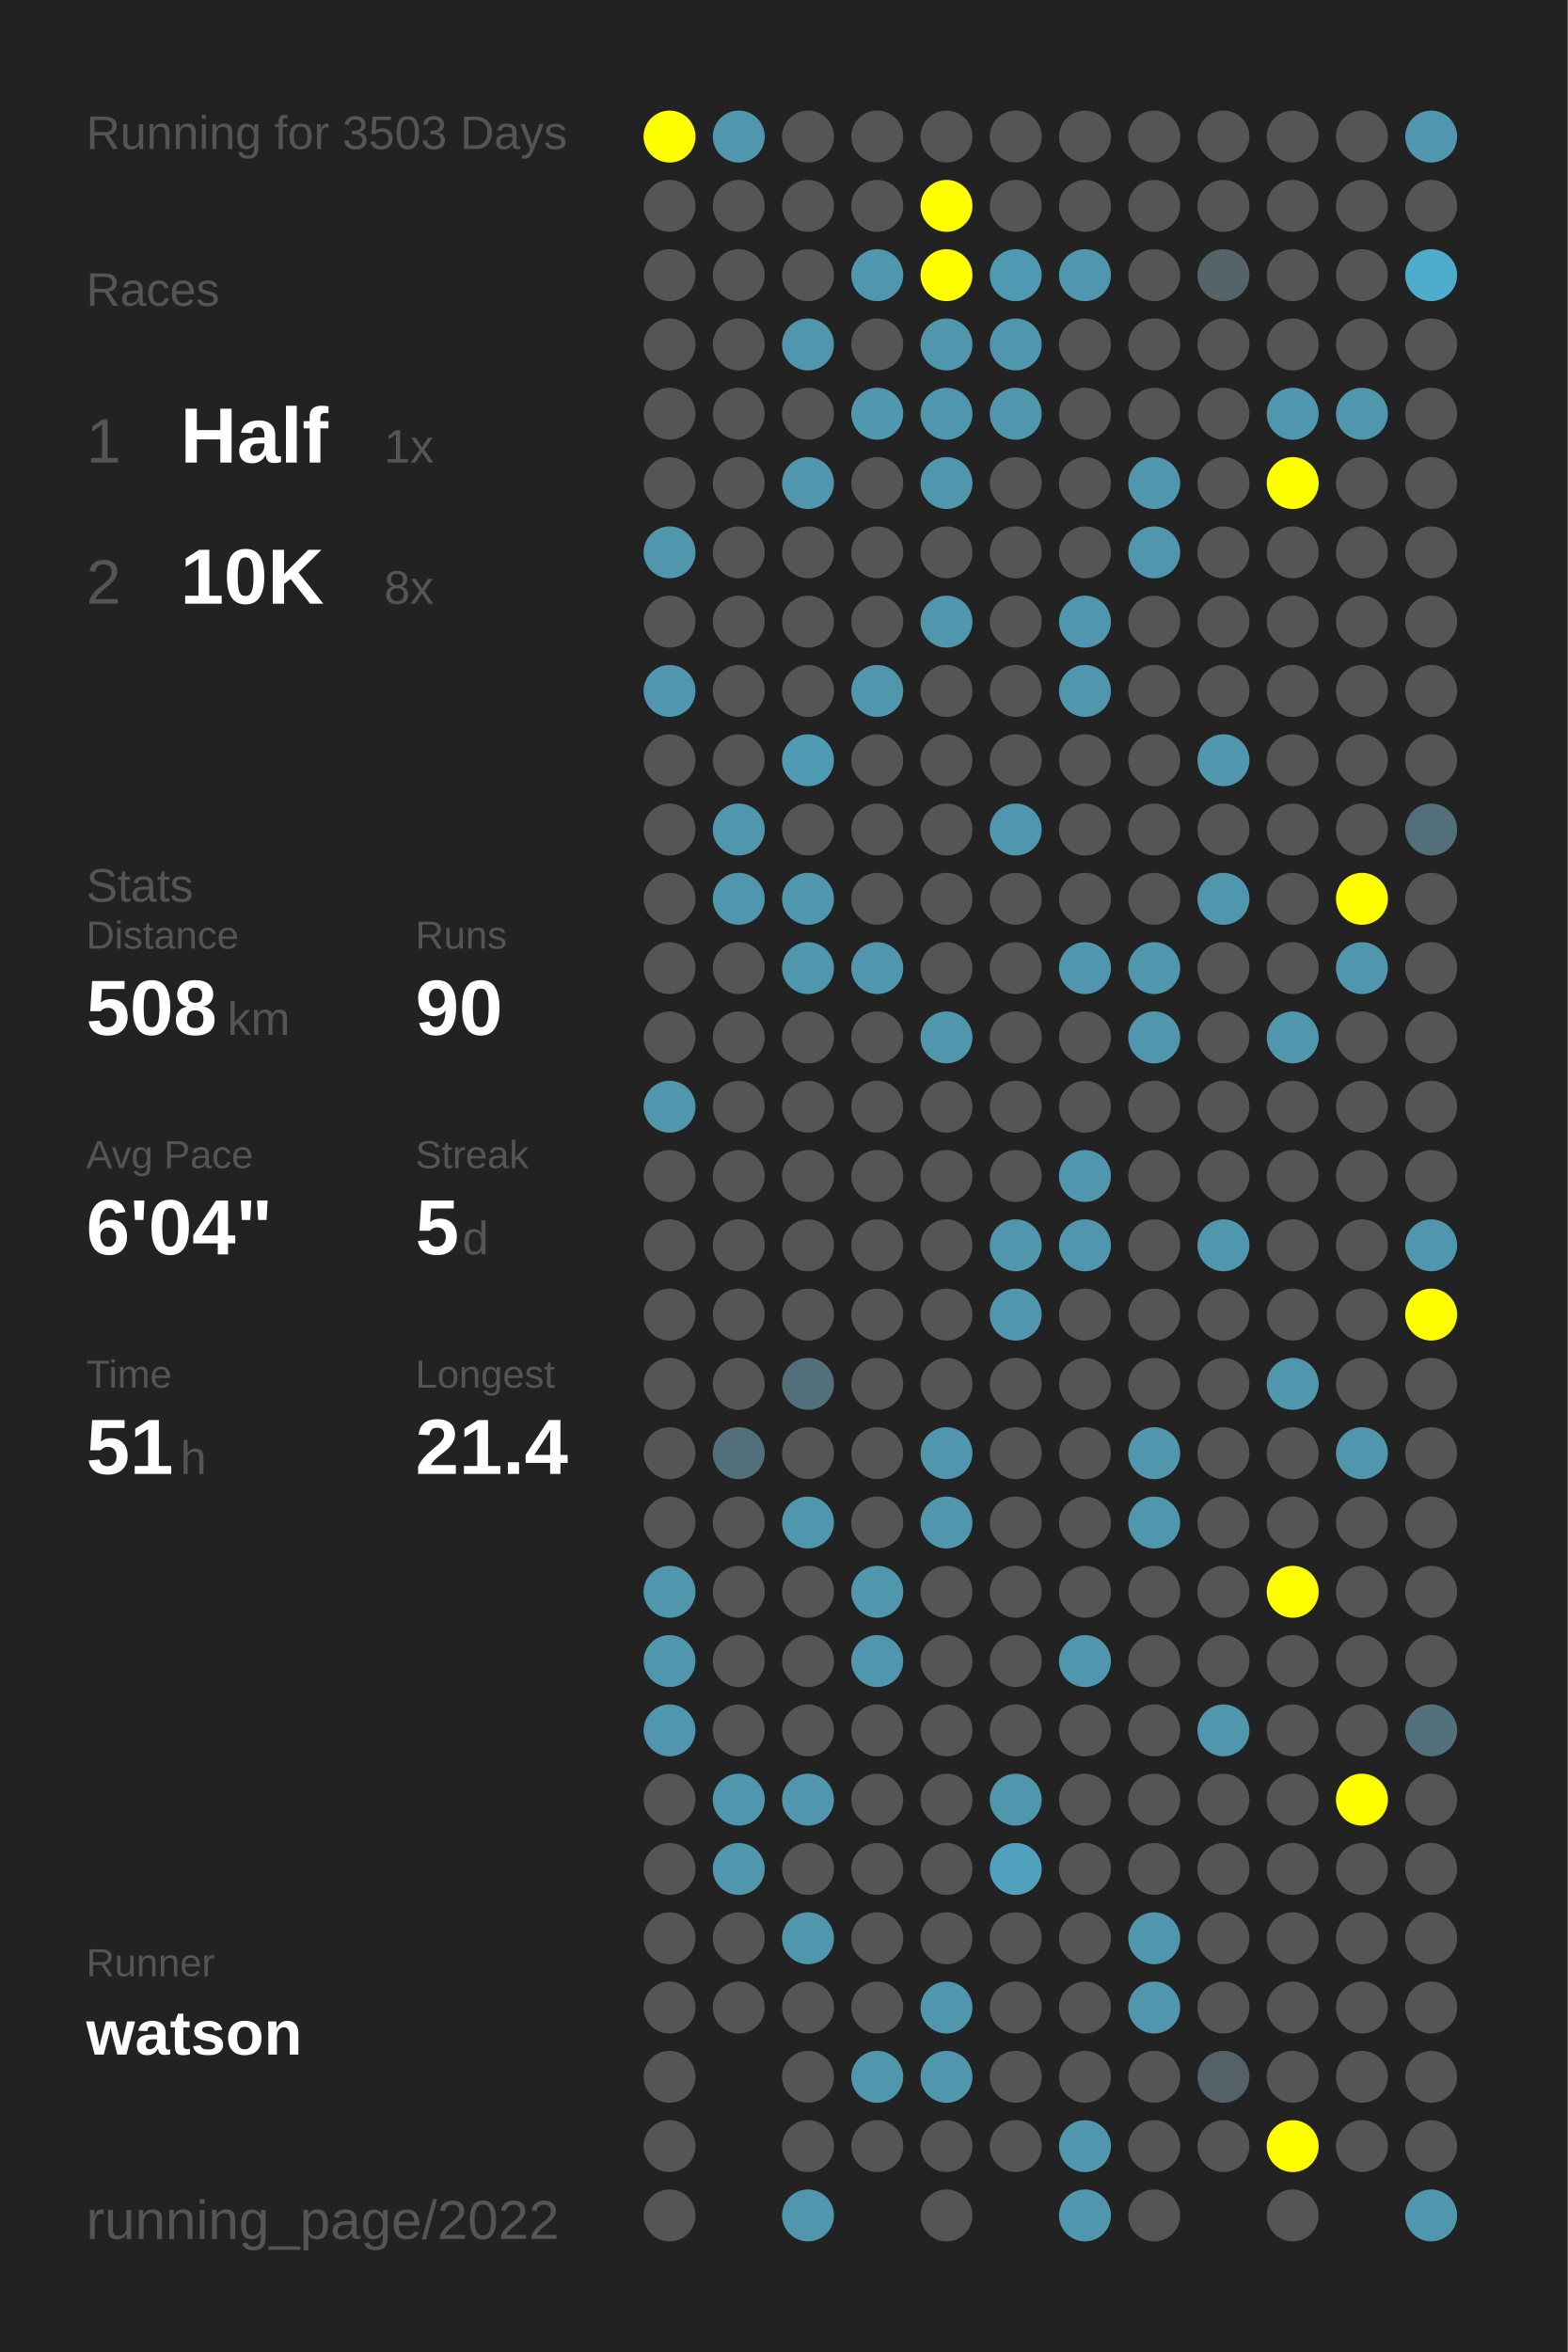
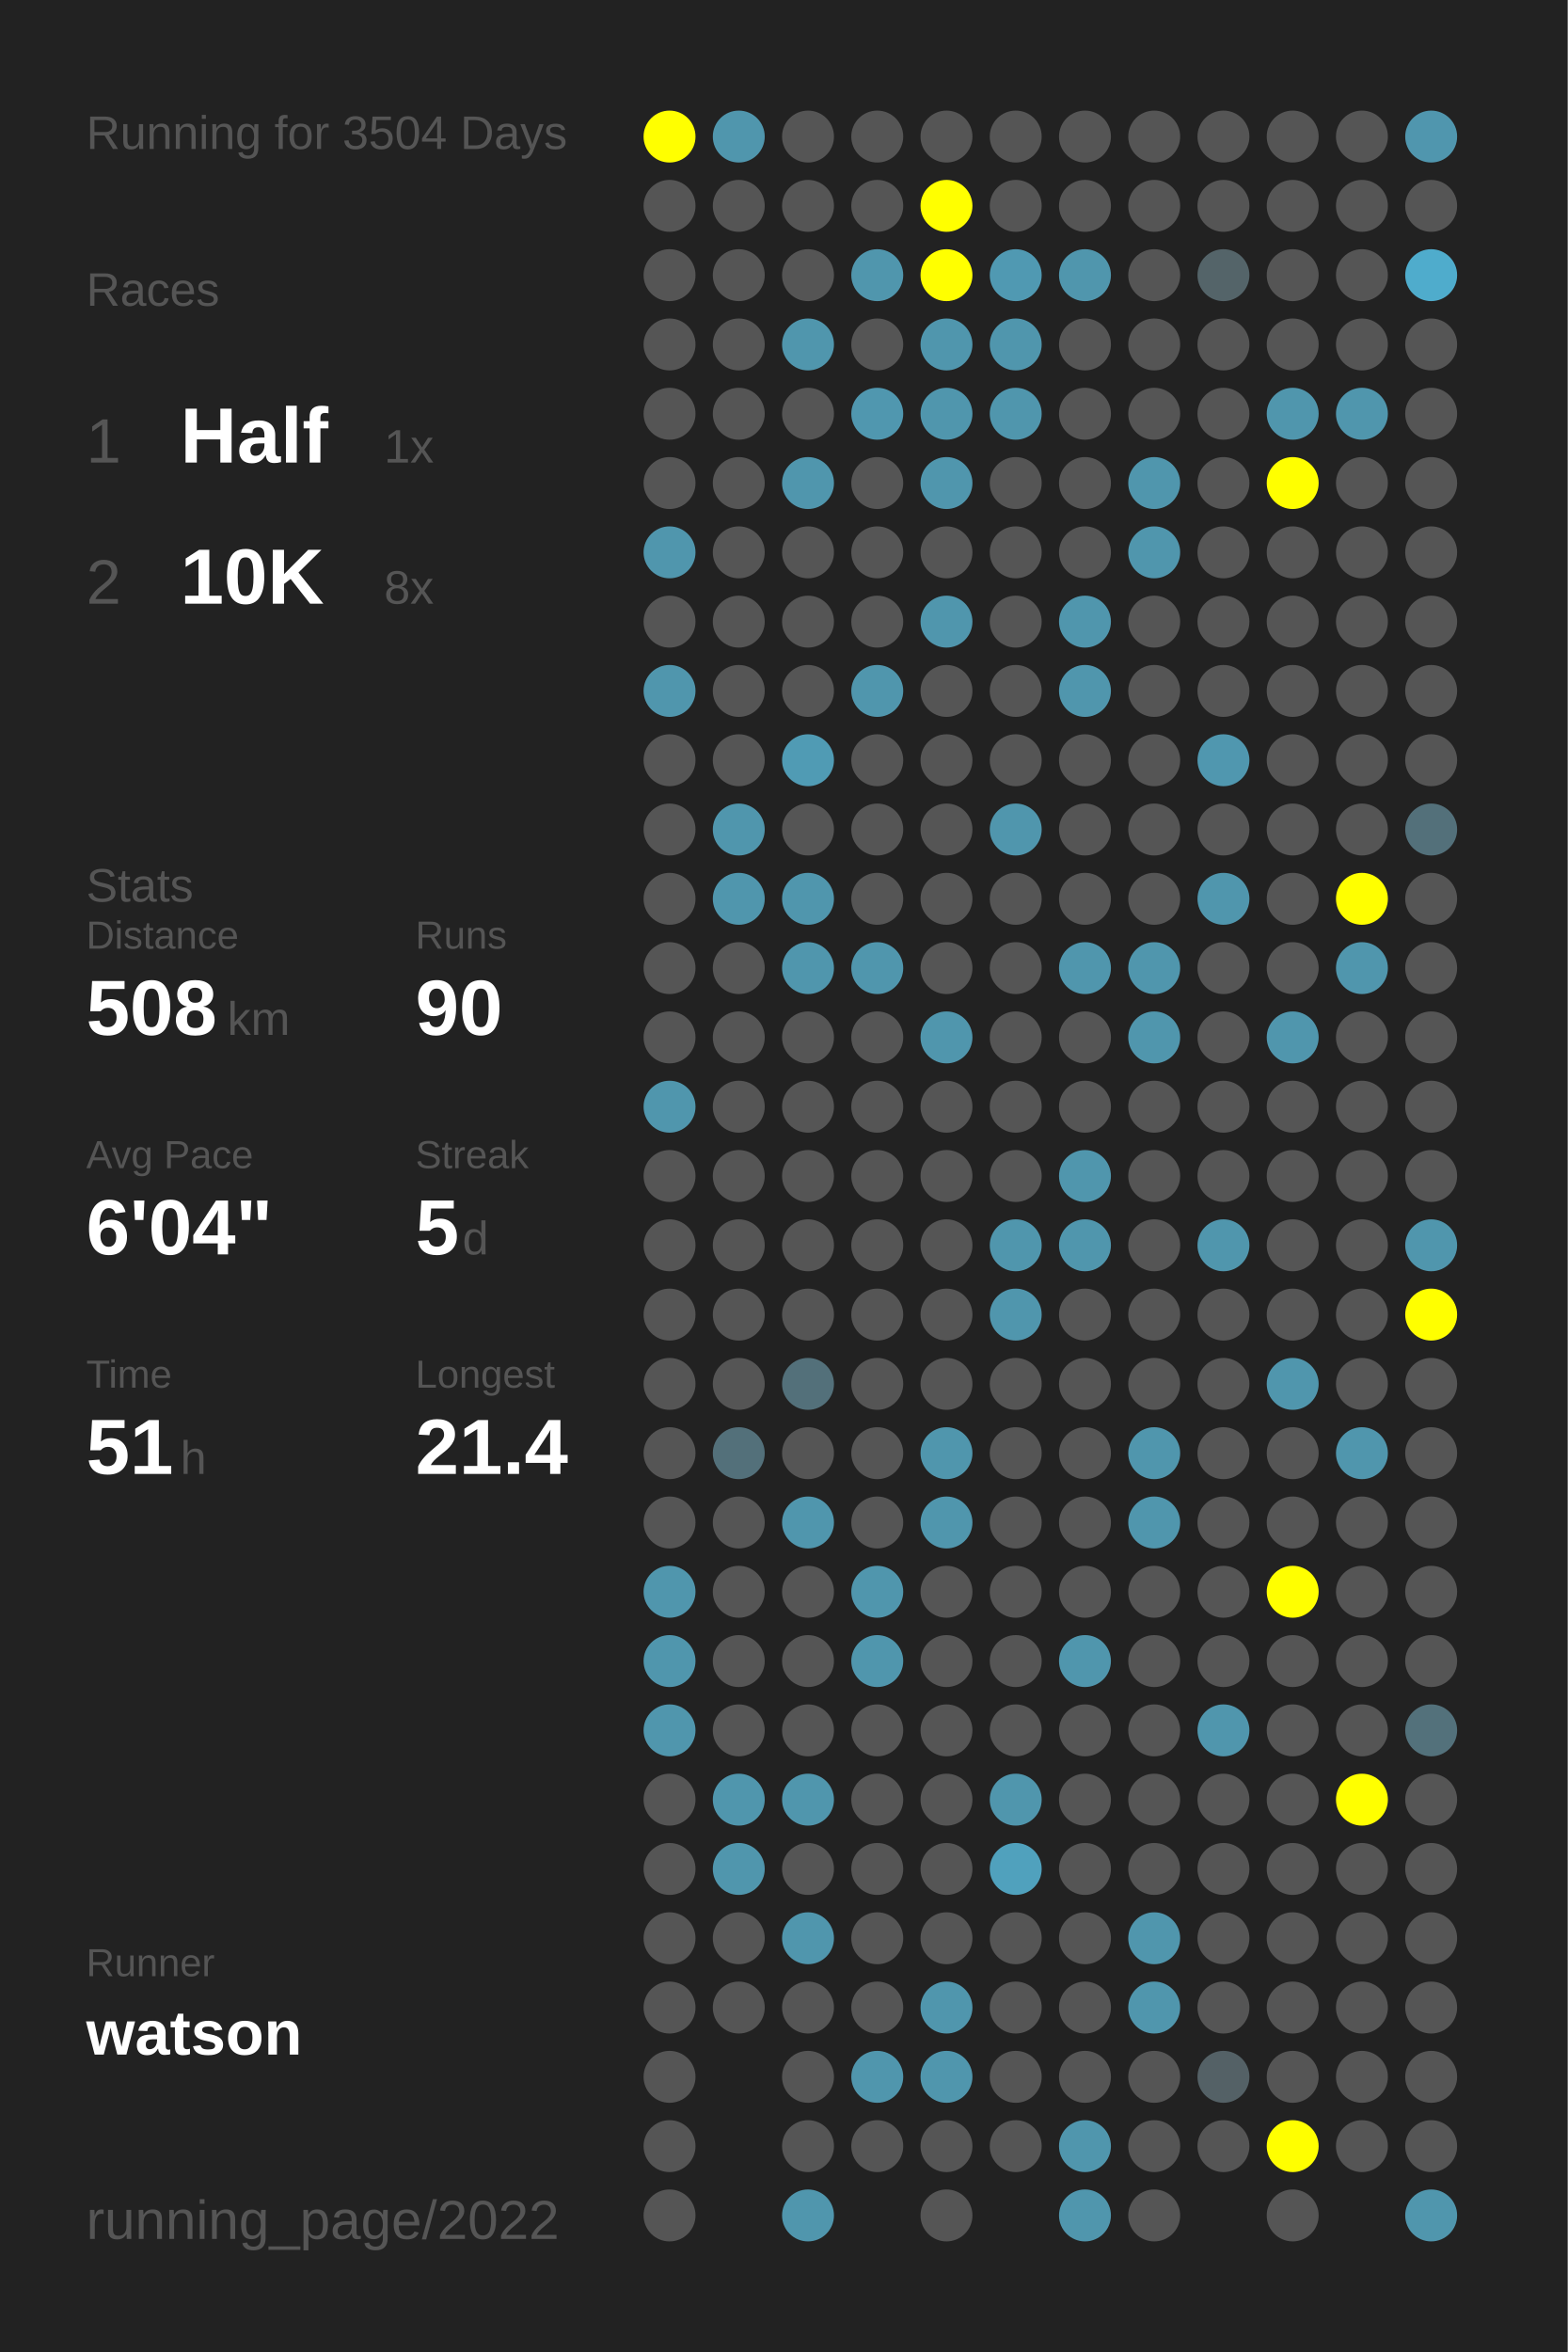
<svg xmlns="http://www.w3.org/2000/svg" baseProfile="full" height="300mm" version="1.1" viewBox="0,0,200,300" width="200mm">
  <defs />
  <rect fill="#222222" height="300" width="200" x="0" y="0" />
-   <text fill="#555555" style="font-size:6px; font-family:Arial;" x="11" y="19">Running for 3503 Days</text>
+   <text fill="#555555" style="font-size:6px; font-family:Arial;" x="11" y="19">Running for 3504 Days</text>
  <text fill="#555555" style="font-size:6px; font-family:Arial;" x="11" y="39">Races</text>
  <text fill="#555555" style="font-size:8px; font-family:Arial;" x="11" y="59">1</text>
  <text fill="#FFFFFF" style="font-size:10px; font-family:Arial; font-weight:bold;" x="23" y="59">Half</text>
  <text fill="#555555" style="font-size:6px; font-family:Arial;" x="49" y="59">1x</text>
  <text fill="#555555" style="font-size:8px; font-family:Arial;" x="11" y="77">2</text>
  <text fill="#FFFFFF" style="font-size:10px; font-family:Arial; font-weight:bold;" x="23" y="77">10K</text>
  <text fill="#555555" style="font-size:6px; font-family:Arial;" x="49" y="77">8x</text>
  <text fill="#555555" style="font-size:6px; font-family:Arial;" x="11" y="115">Stats</text>
  <text fill="#555555" style="font-size:5px; font-family:Arial;" x="11" y="121">Distance</text>
  <text fill="#FFFFFF" style="font-size:10px; font-family:Arial; font-weight:bold;" x="11" y="132">508</text>
  <text fill="#555555" style="font-size:6px; font-family:Arial;" x="29" y="132">km</text>
  <text fill="#555555" style="font-size:5px; font-family:Arial;" x="53" y="121">Runs</text>
  <text fill="#FFFFFF" style="font-size:10px; font-family:Arial; font-weight:bold;" x="53" y="132">90</text>
  <text fill="#555555" style="font-size:5px; font-family:Arial;" x="11" y="149">Avg Pace</text>
  <text fill="#FFFFFF" style="font-size:10px; font-family:Arial; font-weight:bold;" x="11" y="160">6'04"</text>
  <text fill="#555555" style="font-size:5px; font-family:Arial;" x="53" y="149">Streak</text>
  <text fill="#FFFFFF" style="font-size:10px; font-family:Arial; font-weight:bold;" x="53" y="160">5</text>
  <text fill="#555555" style="font-size:6px; font-family:Arial;" x="59" y="160">d</text>
  <text fill="#555555" style="font-size:5px; font-family:Arial;" x="11" y="177">Time</text>
  <text fill="#FFFFFF" style="font-size:10px; font-family:Arial; font-weight:bold;" x="11" y="188">51</text>
  <text fill="#555555" style="font-size:6px; font-family:Arial;" x="23" y="188">h</text>
  <text fill="#555555" style="font-size:5px; font-family:Arial;" x="53" y="177">Longest</text>
  <text fill="#FFFFFF" style="font-size:10px; font-family:Arial; font-weight:bold;" x="53" y="188">21.4</text>
  <text fill="#555555" style="font-size:5px; font-family:Arial;" x="11" y="252.065">Runner</text>
  <text fill="#FFFFFF" style="font-size:8px; font-family:Arial; font-weight:bold;" x="11" y="262.065">watson</text>
  <text fill="#555555" style="font-size:7px; font-family:Arial;" x="11" y="285.581">running_page/2022</text>
  <circle cx="85.417" cy="17.419" fill="#FFFF00" r="3.312" />
  <circle cx="85.417" cy="26.258" fill="#555555" r="3.312" />
  <circle cx="85.417" cy="35.097" fill="#555555" r="3.312" />
  <circle cx="85.417" cy="43.935" fill="#555555" r="3.312" />
  <circle cx="85.417" cy="52.774" fill="#555555" r="3.312" />
  <circle cx="85.417" cy="61.613" fill="#555555" r="3.312" />
  <circle cx="85.417" cy="70.452" fill="#5096ad" r="3.312" />
  <circle cx="85.417" cy="79.29" fill="#555555" r="3.312" />
  <circle cx="85.417" cy="88.129" fill="#5096ad" r="3.312" />
  <circle cx="85.417" cy="96.968" fill="#555555" r="3.312" />
  <circle cx="85.417" cy="105.806" fill="#555555" r="3.312" />
  <circle cx="85.417" cy="114.645" fill="#555555" r="3.312" />
  <circle cx="85.417" cy="123.484" fill="#555555" r="3.312" />
  <circle cx="85.417" cy="132.323" fill="#555555" r="3.312" />
  <circle cx="85.417" cy="141.161" fill="#5096ad" r="3.312" />
  <circle cx="85.417" cy="150" fill="#555555" r="3.312" />
  <circle cx="85.417" cy="158.839" fill="#555555" r="3.312" />
  <circle cx="85.417" cy="167.677" fill="#555555" r="3.312" />
  <circle cx="85.417" cy="176.516" fill="#555555" r="3.312" />
  <circle cx="85.417" cy="185.355" fill="#555555" r="3.312" />
  <circle cx="85.417" cy="194.194" fill="#555555" r="3.312" />
  <circle cx="85.417" cy="203.032" fill="#5096ad" r="3.312" />
  <circle cx="85.417" cy="211.871" fill="#5096ad" r="3.312" />
  <circle cx="85.417" cy="220.71" fill="#5096ad" r="3.312" />
  <circle cx="85.417" cy="229.548" fill="#555555" r="3.312" />
  <circle cx="85.417" cy="238.387" fill="#555555" r="3.312" />
  <circle cx="85.417" cy="247.226" fill="#555555" r="3.312" />
  <circle cx="85.417" cy="256.065" fill="#555555" r="3.312" />
  <circle cx="85.417" cy="264.903" fill="#555555" r="3.312" />
  <circle cx="85.417" cy="273.742" fill="#555555" r="3.312" />
  <circle cx="85.417" cy="282.581" fill="#555555" r="3.312" />
  <circle cx="94.25" cy="17.419" fill="#5096ad" r="3.312" />
  <circle cx="94.25" cy="26.258" fill="#555555" r="3.312" />
  <circle cx="94.25" cy="35.097" fill="#555555" r="3.312" />
  <circle cx="94.25" cy="43.935" fill="#555555" r="3.312" />
  <circle cx="94.25" cy="52.774" fill="#555555" r="3.312" />
  <circle cx="94.25" cy="61.613" fill="#555555" r="3.312" />
  <circle cx="94.25" cy="70.452" fill="#555555" r="3.312" />
  <circle cx="94.25" cy="79.29" fill="#555555" r="3.312" />
  <circle cx="94.25" cy="88.129" fill="#555555" r="3.312" />
  <circle cx="94.25" cy="96.968" fill="#555555" r="3.312" />
  <circle cx="94.25" cy="105.806" fill="#5096ad" r="3.312" />
  <circle cx="94.25" cy="114.645" fill="#5096ad" r="3.312" />
  <circle cx="94.25" cy="123.484" fill="#555555" r="3.312" />
  <circle cx="94.25" cy="132.323" fill="#555555" r="3.312" />
  <circle cx="94.25" cy="141.161" fill="#555555" r="3.312" />
  <circle cx="94.25" cy="150" fill="#555555" r="3.312" />
  <circle cx="94.25" cy="158.839" fill="#555555" r="3.312" />
  <circle cx="94.25" cy="167.677" fill="#555555" r="3.312" />
  <circle cx="94.25" cy="176.516" fill="#555555" r="3.312" />
  <circle cx="94.25" cy="185.355" fill="#53707a" r="3.312" />
  <circle cx="94.25" cy="194.194" fill="#555555" r="3.312" />
  <circle cx="94.25" cy="203.032" fill="#555555" r="3.312" />
  <circle cx="94.25" cy="211.871" fill="#555555" r="3.312" />
  <circle cx="94.25" cy="220.71" fill="#555555" r="3.312" />
  <circle cx="94.25" cy="229.548" fill="#5096ad" r="3.312" />
  <circle cx="94.25" cy="238.387" fill="#5096ad" r="3.312" />
  <circle cx="94.25" cy="247.226" fill="#555555" r="3.312" />
  <circle cx="94.25" cy="256.065" fill="#555555" r="3.312" />
  <circle cx="103.083" cy="17.419" fill="#555555" r="3.312" />
  <circle cx="103.083" cy="26.258" fill="#555555" r="3.312" />
  <circle cx="103.083" cy="35.097" fill="#555555" r="3.312" />
  <circle cx="103.083" cy="43.935" fill="#5096ad" r="3.312" />
  <circle cx="103.083" cy="52.774" fill="#555555" r="3.312" />
  <circle cx="103.083" cy="61.613" fill="#5096ad" r="3.312" />
  <circle cx="103.083" cy="70.452" fill="#555555" r="3.312" />
  <circle cx="103.083" cy="79.29" fill="#555555" r="3.312" />
  <circle cx="103.083" cy="88.129" fill="#555555" r="3.312" />
  <circle cx="103.083" cy="96.968" fill="#509bb4" r="3.312" />
  <circle cx="103.083" cy="105.806" fill="#555555" r="3.312" />
  <circle cx="103.083" cy="114.645" fill="#5096ad" r="3.312" />
  <circle cx="103.083" cy="123.484" fill="#5096ad" r="3.312" />
  <circle cx="103.083" cy="132.323" fill="#555555" r="3.312" />
  <circle cx="103.083" cy="141.161" fill="#555555" r="3.312" />
  <circle cx="103.083" cy="150" fill="#555555" r="3.312" />
  <circle cx="103.083" cy="158.839" fill="#555555" r="3.312" />
  <circle cx="103.083" cy="167.677" fill="#555555" r="3.312" />
  <circle cx="103.083" cy="176.516" fill="#53707a" r="3.312" />
  <circle cx="103.083" cy="185.355" fill="#555555" r="3.312" />
  <circle cx="103.083" cy="194.194" fill="#5096ad" r="3.312" />
  <circle cx="103.083" cy="203.032" fill="#555555" r="3.312" />
  <circle cx="103.083" cy="211.871" fill="#555555" r="3.312" />
  <circle cx="103.083" cy="220.71" fill="#555555" r="3.312" />
  <circle cx="103.083" cy="229.548" fill="#5096ad" r="3.312" />
  <circle cx="103.083" cy="238.387" fill="#555555" r="3.312" />
  <circle cx="103.083" cy="247.226" fill="#5096ad" r="3.312" />
  <circle cx="103.083" cy="256.065" fill="#555555" r="3.312" />
  <circle cx="103.083" cy="264.903" fill="#555555" r="3.312" />
  <circle cx="103.083" cy="273.742" fill="#555555" r="3.312" />
  <circle cx="103.083" cy="282.581" fill="#5096ad" r="3.312" />
  <circle cx="111.917" cy="17.419" fill="#555555" r="3.312" />
  <circle cx="111.917" cy="26.258" fill="#555555" r="3.312" />
  <circle cx="111.917" cy="35.097" fill="#5096ad" r="3.312" />
  <circle cx="111.917" cy="43.935" fill="#555555" r="3.312" />
  <circle cx="111.917" cy="52.774" fill="#5097af" r="3.312" />
  <circle cx="111.917" cy="61.613" fill="#555555" r="3.312" />
  <circle cx="111.917" cy="70.452" fill="#555555" r="3.312" />
  <circle cx="111.917" cy="79.29" fill="#555555" r="3.312" />
  <circle cx="111.917" cy="88.129" fill="#5096ad" r="3.312" />
  <circle cx="111.917" cy="96.968" fill="#555555" r="3.312" />
  <circle cx="111.917" cy="105.806" fill="#555555" r="3.312" />
  <circle cx="111.917" cy="114.645" fill="#555555" r="3.312" />
  <circle cx="111.917" cy="123.484" fill="#5096ad" r="3.312" />
  <circle cx="111.917" cy="132.323" fill="#555555" r="3.312" />
  <circle cx="111.917" cy="141.161" fill="#555555" r="3.312" />
  <circle cx="111.917" cy="150" fill="#555555" r="3.312" />
  <circle cx="111.917" cy="158.839" fill="#555555" r="3.312" />
  <circle cx="111.917" cy="167.677" fill="#555555" r="3.312" />
  <circle cx="111.917" cy="176.516" fill="#555555" r="3.312" />
  <circle cx="111.917" cy="185.355" fill="#555555" r="3.312" />
  <circle cx="111.917" cy="194.194" fill="#555555" r="3.312" />
  <circle cx="111.917" cy="203.032" fill="#5096ad" r="3.312" />
  <circle cx="111.917" cy="211.871" fill="#5096ad" r="3.312" />
  <circle cx="111.917" cy="220.71" fill="#555555" r="3.312" />
  <circle cx="111.917" cy="229.548" fill="#555555" r="3.312" />
  <circle cx="111.917" cy="238.387" fill="#555555" r="3.312" />
  <circle cx="111.917" cy="247.226" fill="#555555" r="3.312" />
  <circle cx="111.917" cy="256.065" fill="#555555" r="3.312" />
  <circle cx="111.917" cy="264.903" fill="#5096ad" r="3.312" />
  <circle cx="111.917" cy="273.742" fill="#555555" r="3.312" />
  <circle cx="120.75" cy="17.419" fill="#555555" r="3.312" />
  <circle cx="120.75" cy="26.258" fill="#FFFF00" r="3.312" />
  <circle cx="120.75" cy="35.097" fill="#FFFF00" r="3.312" />
  <circle cx="120.75" cy="43.935" fill="#5096ad" r="3.312" />
  <circle cx="120.75" cy="52.774" fill="#5096ad" r="3.312" />
  <circle cx="120.75" cy="61.613" fill="#5096ad" r="3.312" />
  <circle cx="120.75" cy="70.452" fill="#555555" r="3.312" />
  <circle cx="120.75" cy="79.29" fill="#5096ad" r="3.312" />
  <circle cx="120.75" cy="88.129" fill="#555555" r="3.312" />
  <circle cx="120.75" cy="96.968" fill="#555555" r="3.312" />
  <circle cx="120.75" cy="105.806" fill="#555555" r="3.312" />
  <circle cx="120.75" cy="114.645" fill="#555555" r="3.312" />
  <circle cx="120.75" cy="123.484" fill="#555555" r="3.312" />
  <circle cx="120.75" cy="132.323" fill="#5096ad" r="3.312" />
  <circle cx="120.75" cy="141.161" fill="#555555" r="3.312" />
  <circle cx="120.75" cy="150" fill="#555555" r="3.312" />
  <circle cx="120.75" cy="158.839" fill="#555555" r="3.312" />
  <circle cx="120.75" cy="167.677" fill="#555555" r="3.312" />
  <circle cx="120.75" cy="176.516" fill="#555555" r="3.312" />
  <circle cx="120.75" cy="185.355" fill="#5096ad" r="3.312" />
  <circle cx="120.75" cy="194.194" fill="#5096ad" r="3.312" />
  <circle cx="120.75" cy="203.032" fill="#555555" r="3.312" />
  <circle cx="120.75" cy="211.871" fill="#555555" r="3.312" />
  <circle cx="120.75" cy="220.71" fill="#555555" r="3.312" />
  <circle cx="120.75" cy="229.548" fill="#555555" r="3.312" />
  <circle cx="120.75" cy="238.387" fill="#555555" r="3.312" />
  <circle cx="120.75" cy="247.226" fill="#555555" r="3.312" />
  <circle cx="120.75" cy="256.065" fill="#5096ad" r="3.312" />
  <circle cx="120.75" cy="264.903" fill="#5096ad" r="3.312" />
  <circle cx="120.75" cy="273.742" fill="#555555" r="3.312" />
  <circle cx="120.75" cy="282.581" fill="#555555" r="3.312" />
  <circle cx="129.583" cy="17.419" fill="#555555" r="3.312" />
  <circle cx="129.583" cy="26.258" fill="#555555" r="3.312" />
  <circle cx="129.583" cy="35.097" fill="#5099b2" r="3.312" />
  <circle cx="129.583" cy="43.935" fill="#5096ad" r="3.312" />
  <circle cx="129.583" cy="52.774" fill="#5096ad" r="3.312" />
  <circle cx="129.583" cy="61.613" fill="#555555" r="3.312" />
  <circle cx="129.583" cy="70.452" fill="#555555" r="3.312" />
  <circle cx="129.583" cy="79.29" fill="#555555" r="3.312" />
  <circle cx="129.583" cy="88.129" fill="#555555" r="3.312" />
  <circle cx="129.583" cy="96.968" fill="#555555" r="3.312" />
  <circle cx="129.583" cy="105.806" fill="#5096ad" r="3.312" />
  <circle cx="129.583" cy="114.645" fill="#555555" r="3.312" />
  <circle cx="129.583" cy="123.484" fill="#555555" r="3.312" />
  <circle cx="129.583" cy="132.323" fill="#555555" r="3.312" />
  <circle cx="129.583" cy="141.161" fill="#555555" r="3.312" />
  <circle cx="129.583" cy="150" fill="#555555" r="3.312" />
  <circle cx="129.583" cy="158.839" fill="#5096ad" r="3.312" />
  <circle cx="129.583" cy="167.677" fill="#5096ad" r="3.312" />
  <circle cx="129.583" cy="176.516" fill="#555555" r="3.312" />
  <circle cx="129.583" cy="185.355" fill="#555555" r="3.312" />
  <circle cx="129.583" cy="194.194" fill="#555555" r="3.312" />
  <circle cx="129.583" cy="203.032" fill="#555555" r="3.312" />
  <circle cx="129.583" cy="211.871" fill="#555555" r="3.312" />
  <circle cx="129.583" cy="220.71" fill="#555555" r="3.312" />
  <circle cx="129.583" cy="229.548" fill="#5096ad" r="3.312" />
  <circle cx="129.583" cy="238.387" fill="#50a1bd" r="3.312" />
  <circle cx="129.583" cy="247.226" fill="#555555" r="3.312" />
  <circle cx="129.583" cy="256.065" fill="#555555" r="3.312" />
  <circle cx="129.583" cy="264.903" fill="#555555" r="3.312" />
  <circle cx="129.583" cy="273.742" fill="#555555" r="3.312" />
  <circle cx="138.417" cy="17.419" fill="#555555" r="3.312" />
  <circle cx="138.417" cy="26.258" fill="#555555" r="3.312" />
  <circle cx="138.417" cy="35.097" fill="#5096ad" r="3.312" />
  <circle cx="138.417" cy="43.935" fill="#555555" r="3.312" />
  <circle cx="138.417" cy="52.774" fill="#555555" r="3.312" />
  <circle cx="138.417" cy="61.613" fill="#555555" r="3.312" />
  <circle cx="138.417" cy="70.452" fill="#555555" r="3.312" />
  <circle cx="138.417" cy="79.29" fill="#5096ad" r="3.312" />
  <circle cx="138.417" cy="88.129" fill="#5096ad" r="3.312" />
  <circle cx="138.417" cy="96.968" fill="#555555" r="3.312" />
  <circle cx="138.417" cy="105.806" fill="#555555" r="3.312" />
  <circle cx="138.417" cy="114.645" fill="#555555" r="3.312" />
  <circle cx="138.417" cy="123.484" fill="#5096ad" r="3.312" />
  <circle cx="138.417" cy="132.323" fill="#555555" r="3.312" />
  <circle cx="138.417" cy="141.161" fill="#555555" r="3.312" />
  <circle cx="138.417" cy="150" fill="#5096ad" r="3.312" />
  <circle cx="138.417" cy="158.839" fill="#5096ad" r="3.312" />
  <circle cx="138.417" cy="167.677" fill="#555555" r="3.312" />
  <circle cx="138.417" cy="176.516" fill="#555555" r="3.312" />
  <circle cx="138.417" cy="185.355" fill="#555555" r="3.312" />
  <circle cx="138.417" cy="194.194" fill="#555555" r="3.312" />
  <circle cx="138.417" cy="203.032" fill="#555555" r="3.312" />
  <circle cx="138.417" cy="211.871" fill="#5096ad" r="3.312" />
  <circle cx="138.417" cy="220.71" fill="#555555" r="3.312" />
  <circle cx="138.417" cy="229.548" fill="#555555" r="3.312" />
  <circle cx="138.417" cy="238.387" fill="#555555" r="3.312" />
  <circle cx="138.417" cy="247.226" fill="#555555" r="3.312" />
  <circle cx="138.417" cy="256.065" fill="#555555" r="3.312" />
  <circle cx="138.417" cy="264.903" fill="#555555" r="3.312" />
  <circle cx="138.417" cy="273.742" fill="#5096ad" r="3.312" />
  <circle cx="138.417" cy="282.581" fill="#5096ad" r="3.312" />
  <circle cx="147.25" cy="17.419" fill="#555555" r="3.312" />
  <circle cx="147.25" cy="26.258" fill="#555555" r="3.312" />
  <circle cx="147.25" cy="35.097" fill="#555555" r="3.312" />
  <circle cx="147.25" cy="43.935" fill="#555555" r="3.312" />
  <circle cx="147.25" cy="52.774" fill="#555555" r="3.312" />
  <circle cx="147.25" cy="61.613" fill="#5096ad" r="3.312" />
  <circle cx="147.25" cy="70.452" fill="#5096ad" r="3.312" />
  <circle cx="147.25" cy="79.29" fill="#555555" r="3.312" />
  <circle cx="147.25" cy="88.129" fill="#555555" r="3.312" />
  <circle cx="147.25" cy="96.968" fill="#555555" r="3.312" />
  <circle cx="147.25" cy="105.806" fill="#555555" r="3.312" />
  <circle cx="147.25" cy="114.645" fill="#555555" r="3.312" />
  <circle cx="147.25" cy="123.484" fill="#5096ad" r="3.312" />
  <circle cx="147.25" cy="132.323" fill="#5096ad" r="3.312" />
  <circle cx="147.25" cy="141.161" fill="#555555" r="3.312" />
  <circle cx="147.25" cy="150" fill="#555555" r="3.312" />
  <circle cx="147.25" cy="158.839" fill="#555555" r="3.312" />
  <circle cx="147.25" cy="167.677" fill="#555555" r="3.312" />
  <circle cx="147.25" cy="176.516" fill="#555555" r="3.312" />
  <circle cx="147.25" cy="185.355" fill="#5096ad" r="3.312" />
  <circle cx="147.25" cy="194.194" fill="#5096ad" r="3.312" />
  <circle cx="147.25" cy="203.032" fill="#555555" r="3.312" />
  <circle cx="147.25" cy="211.871" fill="#555555" r="3.312" />
  <circle cx="147.25" cy="220.71" fill="#555555" r="3.312" />
  <circle cx="147.25" cy="229.548" fill="#555555" r="3.312" />
  <circle cx="147.25" cy="238.387" fill="#555555" r="3.312" />
  <circle cx="147.25" cy="247.226" fill="#5096ad" r="3.312" />
  <circle cx="147.25" cy="256.065" fill="#5096ad" r="3.312" />
  <circle cx="147.25" cy="264.903" fill="#555555" r="3.312" />
  <circle cx="147.25" cy="273.742" fill="#555555" r="3.312" />
  <circle cx="147.25" cy="282.581" fill="#555555" r="3.312" />
  <circle cx="156.083" cy="17.419" fill="#555555" r="3.312" />
  <circle cx="156.083" cy="26.258" fill="#555555" r="3.312" />
  <circle cx="156.083" cy="35.097" fill="#546469" r="3.312" />
  <circle cx="156.083" cy="43.935" fill="#555555" r="3.312" />
  <circle cx="156.083" cy="52.774" fill="#555555" r="3.312" />
  <circle cx="156.083" cy="61.613" fill="#555555" r="3.312" />
  <circle cx="156.083" cy="70.452" fill="#555555" r="3.312" />
  <circle cx="156.083" cy="79.29" fill="#555555" r="3.312" />
  <circle cx="156.083" cy="88.129" fill="#555555" r="3.312" />
  <circle cx="156.083" cy="96.968" fill="#5097af" r="3.312" />
  <circle cx="156.083" cy="105.806" fill="#555555" r="3.312" />
  <circle cx="156.083" cy="114.645" fill="#5096ad" r="3.312" />
  <circle cx="156.083" cy="123.484" fill="#555555" r="3.312" />
  <circle cx="156.083" cy="132.323" fill="#555555" r="3.312" />
  <circle cx="156.083" cy="141.161" fill="#555555" r="3.312" />
  <circle cx="156.083" cy="150" fill="#555555" r="3.312" />
  <circle cx="156.083" cy="158.839" fill="#5096ad" r="3.312" />
  <circle cx="156.083" cy="167.677" fill="#555555" r="3.312" />
  <circle cx="156.083" cy="176.516" fill="#555555" r="3.312" />
  <circle cx="156.083" cy="185.355" fill="#555555" r="3.312" />
  <circle cx="156.083" cy="194.194" fill="#555555" r="3.312" />
  <circle cx="156.083" cy="203.032" fill="#555555" r="3.312" />
  <circle cx="156.083" cy="211.871" fill="#555555" r="3.312" />
  <circle cx="156.083" cy="220.71" fill="#5096ad" r="3.312" />
  <circle cx="156.083" cy="229.548" fill="#555555" r="3.312" />
  <circle cx="156.083" cy="238.387" fill="#555555" r="3.312" />
  <circle cx="156.083" cy="247.226" fill="#555555" r="3.312" />
  <circle cx="156.083" cy="256.065" fill="#555555" r="3.312" />
  <circle cx="156.083" cy="264.903" fill="#546166" r="3.312" />
  <circle cx="156.083" cy="273.742" fill="#555555" r="3.312" />
  <circle cx="164.917" cy="17.419" fill="#555555" r="3.312" />
  <circle cx="164.917" cy="26.258" fill="#555555" r="3.312" />
  <circle cx="164.917" cy="35.097" fill="#555555" r="3.312" />
  <circle cx="164.917" cy="43.935" fill="#555555" r="3.312" />
  <circle cx="164.917" cy="52.774" fill="#5096ad" r="3.312" />
  <circle cx="164.917" cy="61.613" fill="#FFFF00" r="3.312" />
  <circle cx="164.917" cy="70.452" fill="#555555" r="3.312" />
  <circle cx="164.917" cy="79.29" fill="#555555" r="3.312" />
  <circle cx="164.917" cy="88.129" fill="#555555" r="3.312" />
  <circle cx="164.917" cy="96.968" fill="#555555" r="3.312" />
  <circle cx="164.917" cy="105.806" fill="#555555" r="3.312" />
  <circle cx="164.917" cy="114.645" fill="#555555" r="3.312" />
  <circle cx="164.917" cy="123.484" fill="#555555" r="3.312" />
  <circle cx="164.917" cy="132.323" fill="#5096ad" r="3.312" />
  <circle cx="164.917" cy="141.161" fill="#555555" r="3.312" />
  <circle cx="164.917" cy="150" fill="#555555" r="3.312" />
  <circle cx="164.917" cy="158.839" fill="#555555" r="3.312" />
  <circle cx="164.917" cy="167.677" fill="#555555" r="3.312" />
  <circle cx="164.917" cy="176.516" fill="#5096ad" r="3.312" />
  <circle cx="164.917" cy="185.355" fill="#555555" r="3.312" />
  <circle cx="164.917" cy="194.194" fill="#555555" r="3.312" />
  <circle cx="164.917" cy="203.032" fill="#FFFF00" r="3.312" />
  <circle cx="164.917" cy="211.871" fill="#555555" r="3.312" />
  <circle cx="164.917" cy="220.71" fill="#555555" r="3.312" />
  <circle cx="164.917" cy="229.548" fill="#555555" r="3.312" />
  <circle cx="164.917" cy="238.387" fill="#555555" r="3.312" />
  <circle cx="164.917" cy="247.226" fill="#555555" r="3.312" />
  <circle cx="164.917" cy="256.065" fill="#555555" r="3.312" />
  <circle cx="164.917" cy="264.903" fill="#555555" r="3.312" />
  <circle cx="164.917" cy="273.742" fill="#FFFF00" r="3.312" />
  <circle cx="164.917" cy="282.581" fill="#555555" r="3.312" />
  <circle cx="173.75" cy="17.419" fill="#555555" r="3.312" />
  <circle cx="173.75" cy="26.258" fill="#555555" r="3.312" />
  <circle cx="173.75" cy="35.097" fill="#555555" r="3.312" />
  <circle cx="173.75" cy="43.935" fill="#555555" r="3.312" />
  <circle cx="173.75" cy="52.774" fill="#5096ad" r="3.312" />
  <circle cx="173.75" cy="61.613" fill="#555555" r="3.312" />
  <circle cx="173.75" cy="70.452" fill="#555555" r="3.312" />
  <circle cx="173.75" cy="79.29" fill="#555555" r="3.312" />
  <circle cx="173.75" cy="88.129" fill="#555555" r="3.312" />
  <circle cx="173.75" cy="96.968" fill="#555555" r="3.312" />
  <circle cx="173.75" cy="105.806" fill="#555555" r="3.312" />
  <circle cx="173.75" cy="114.645" fill="#FFFF00" r="3.312" />
  <circle cx="173.75" cy="123.484" fill="#5096ad" r="3.312" />
  <circle cx="173.75" cy="132.323" fill="#555555" r="3.312" />
  <circle cx="173.75" cy="141.161" fill="#555555" r="3.312" />
  <circle cx="173.75" cy="150" fill="#555555" r="3.312" />
  <circle cx="173.75" cy="158.839" fill="#555555" r="3.312" />
  <circle cx="173.75" cy="167.677" fill="#555555" r="3.312" />
  <circle cx="173.75" cy="176.516" fill="#555555" r="3.312" />
  <circle cx="173.75" cy="185.355" fill="#5096ad" r="3.312" />
  <circle cx="173.75" cy="194.194" fill="#555555" r="3.312" />
  <circle cx="173.75" cy="203.032" fill="#555555" r="3.312" />
  <circle cx="173.75" cy="211.871" fill="#555555" r="3.312" />
  <circle cx="173.75" cy="220.71" fill="#555555" r="3.312" />
  <circle cx="173.75" cy="229.548" fill="#FFFF00" r="3.312" />
  <circle cx="173.75" cy="238.387" fill="#555555" r="3.312" />
  <circle cx="173.75" cy="247.226" fill="#555555" r="3.312" />
  <circle cx="173.75" cy="256.065" fill="#555555" r="3.312" />
  <circle cx="173.75" cy="264.903" fill="#555555" r="3.312" />
  <circle cx="173.75" cy="273.742" fill="#555555" r="3.312" />
  <circle cx="182.583" cy="17.419" fill="#5096ae" r="3.312" />
  <circle cx="182.583" cy="26.258" fill="#555555" r="3.312" />
  <circle cx="182.583" cy="35.097" fill="#4faccc" r="3.312" />
  <circle cx="182.583" cy="43.935" fill="#555555" r="3.312" />
  <circle cx="182.583" cy="52.774" fill="#555555" r="3.312" />
  <circle cx="182.583" cy="61.613" fill="#555555" r="3.312" />
  <circle cx="182.583" cy="70.452" fill="#555555" r="3.312" />
  <circle cx="182.583" cy="79.29" fill="#555555" r="3.312" />
  <circle cx="182.583" cy="88.129" fill="#555555" r="3.312" />
  <circle cx="182.583" cy="96.968" fill="#555555" r="3.312" />
  <circle cx="182.583" cy="105.806" fill="#53707a" r="3.312" />
  <circle cx="182.583" cy="114.645" fill="#555555" r="3.312" />
  <circle cx="182.583" cy="123.484" fill="#555555" r="3.312" />
  <circle cx="182.583" cy="132.323" fill="#555555" r="3.312" />
  <circle cx="182.583" cy="141.161" fill="#555555" r="3.312" />
  <circle cx="182.583" cy="150" fill="#555555" r="3.312" />
  <circle cx="182.583" cy="158.839" fill="#5096ad" r="3.312" />
  <circle cx="182.583" cy="167.677" fill="#FFFF00" r="3.312" />
  <circle cx="182.583" cy="176.516" fill="#555555" r="3.312" />
  <circle cx="182.583" cy="185.355" fill="#555555" r="3.312" />
  <circle cx="182.583" cy="194.194" fill="#555555" r="3.312" />
  <circle cx="182.583" cy="203.032" fill="#555555" r="3.312" />
  <circle cx="182.583" cy="211.871" fill="#555555" r="3.312" />
  <circle cx="182.583" cy="220.71" fill="#53717b" r="3.312" />
  <circle cx="182.583" cy="229.548" fill="#555555" r="3.312" />
  <circle cx="182.583" cy="238.387" fill="#555555" r="3.312" />
  <circle cx="182.583" cy="247.226" fill="#555555" r="3.312" />
  <circle cx="182.583" cy="256.065" fill="#555555" r="3.312" />
  <circle cx="182.583" cy="264.903" fill="#555555" r="3.312" />
  <circle cx="182.583" cy="273.742" fill="#555555" r="3.312" />
  <circle cx="182.583" cy="282.581" fill="#5096ad" r="3.312" />
</svg>
